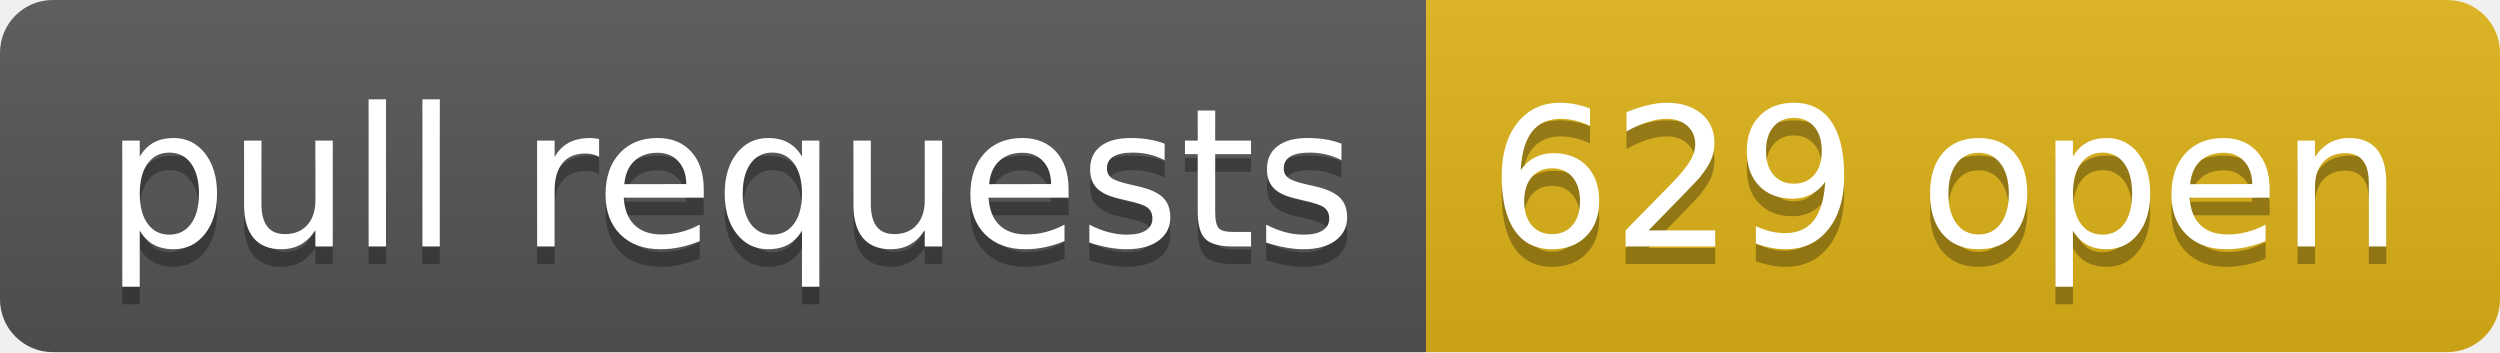
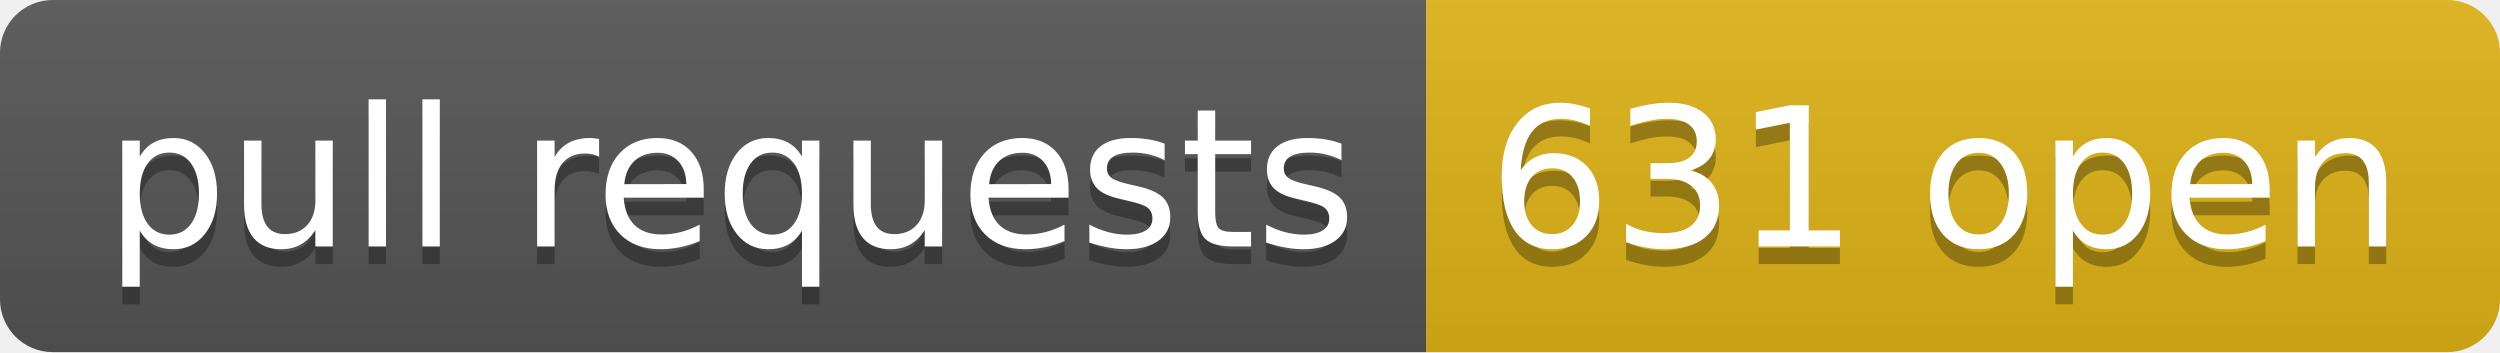
- <svg xmlns="http://www.w3.org/2000/svg" width="142" height="20" role="img" aria-label="pull requests: 629 open">
+ <svg xmlns="http://www.w3.org/2000/svg" width="142" height="20" role="img" aria-label="pull requests: 631 open">
  <linearGradient id="s" x2="0" y2="100%">
    <stop offset="0" stop-color="#bbb" stop-opacity=".1" />
    <stop offset="1" stop-opacity=".1" />
  </linearGradient>
  <clipPath id="r">
    <rect width="142" height="20" rx="3" fill="#fff" />
  </clipPath>
  <g clip-path="url(#r)">
    <rect width="81" height="20" fill="#555" />
    <rect x="81" width="61" height="20" fill="#dfb317" />
    <rect width="142" height="20" fill="url(#s)" />
  </g>
  <g fill="#fff" text-anchor="middle" font-family="Verdana,Geneva,DejaVu Sans,sans-serif" text-rendering="geometricPrecision" font-size="110">
    <text aria-hidden="true" x="415" y="150" fill="#010101" fill-opacity=".3" transform="scale(.1)" textLength="710">pull requests</text>
    <text x="415" y="140" transform="scale(.1)" fill="#fff" textLength="710">pull requests</text>
-     <text aria-hidden="true" x="1105" y="150" fill="#010101" fill-opacity=".3" transform="scale(.1)" textLength="510">629 open</text>
-     <text x="1105" y="140" transform="scale(.1)" fill="#fff" textLength="510">629 open</text>
+     <text aria-hidden="true" x="1105" y="150" fill="#010101" fill-opacity=".3" transform="scale(.1)" textLength="510">631 open</text>
+     <text x="1105" y="140" transform="scale(.1)" fill="#fff" textLength="510">631 open</text>
  </g>
</svg>
